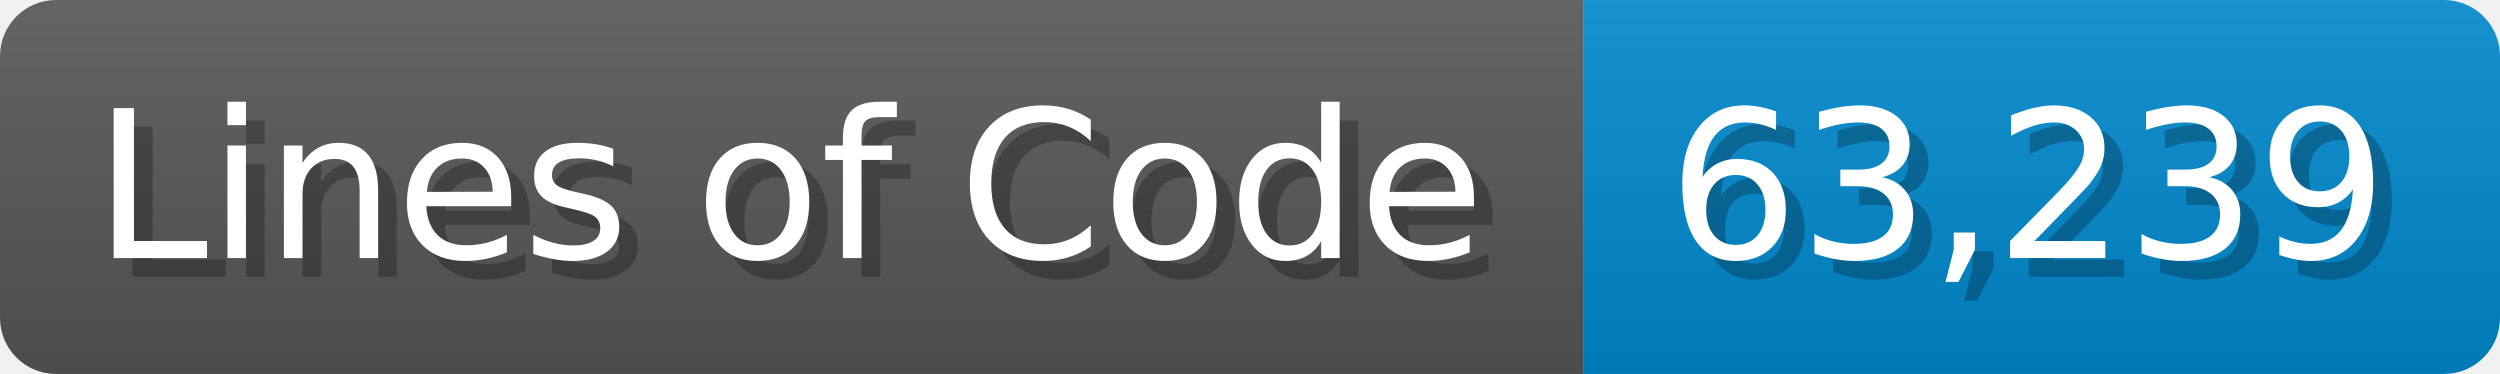
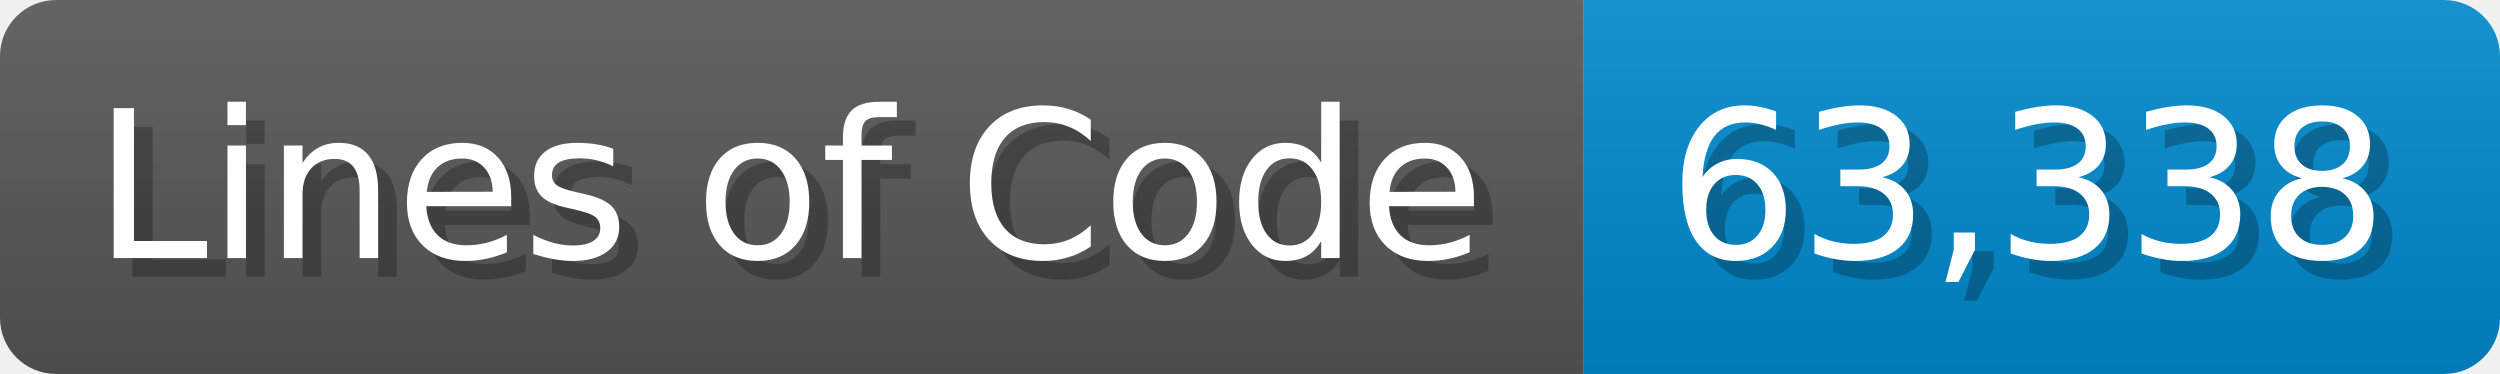
<svg xmlns="http://www.w3.org/2000/svg" width="133.7" height="20" viewBox="0 0 1337 200">
  <linearGradient id="a" x2="0" y2="100%">
    <stop offset="0" stop-opacity=".1" stop-color="#EEE" />
    <stop offset="1" stop-opacity=".1" />
  </linearGradient>
  <mask id="m">
    <rect width="1337" height="200" rx="30" fill="#FFF" />
  </mask>
  <g mask="url(#m)">
    <rect width="847" height="200" fill="#555" />
    <rect width="490" height="200" fill="#08C" x="847" />
    <rect width="1337" height="200" fill="url(#a)" />
  </g>
  <g fill="#fff" text-anchor="start" font-family="Verdana,DejaVu Sans,sans-serif" font-size="110">
    <text x="60" y="148" textLength="747" fill="#000" opacity="0.25">Lines of Code</text>
    <text x="50" y="138" textLength="747">Lines of Code</text>
-     <text x="902" y="148" textLength="390" fill="#000" opacity="0.25">63,239</text>
-     <text x="892" y="138" textLength="390">63,239</text>
+     <text x="902" y="148" textLength="390" fill="#000" opacity="0.25">63,338</text>
+     <text x="892" y="138" textLength="390">63,338</text>
  </g>
</svg>
